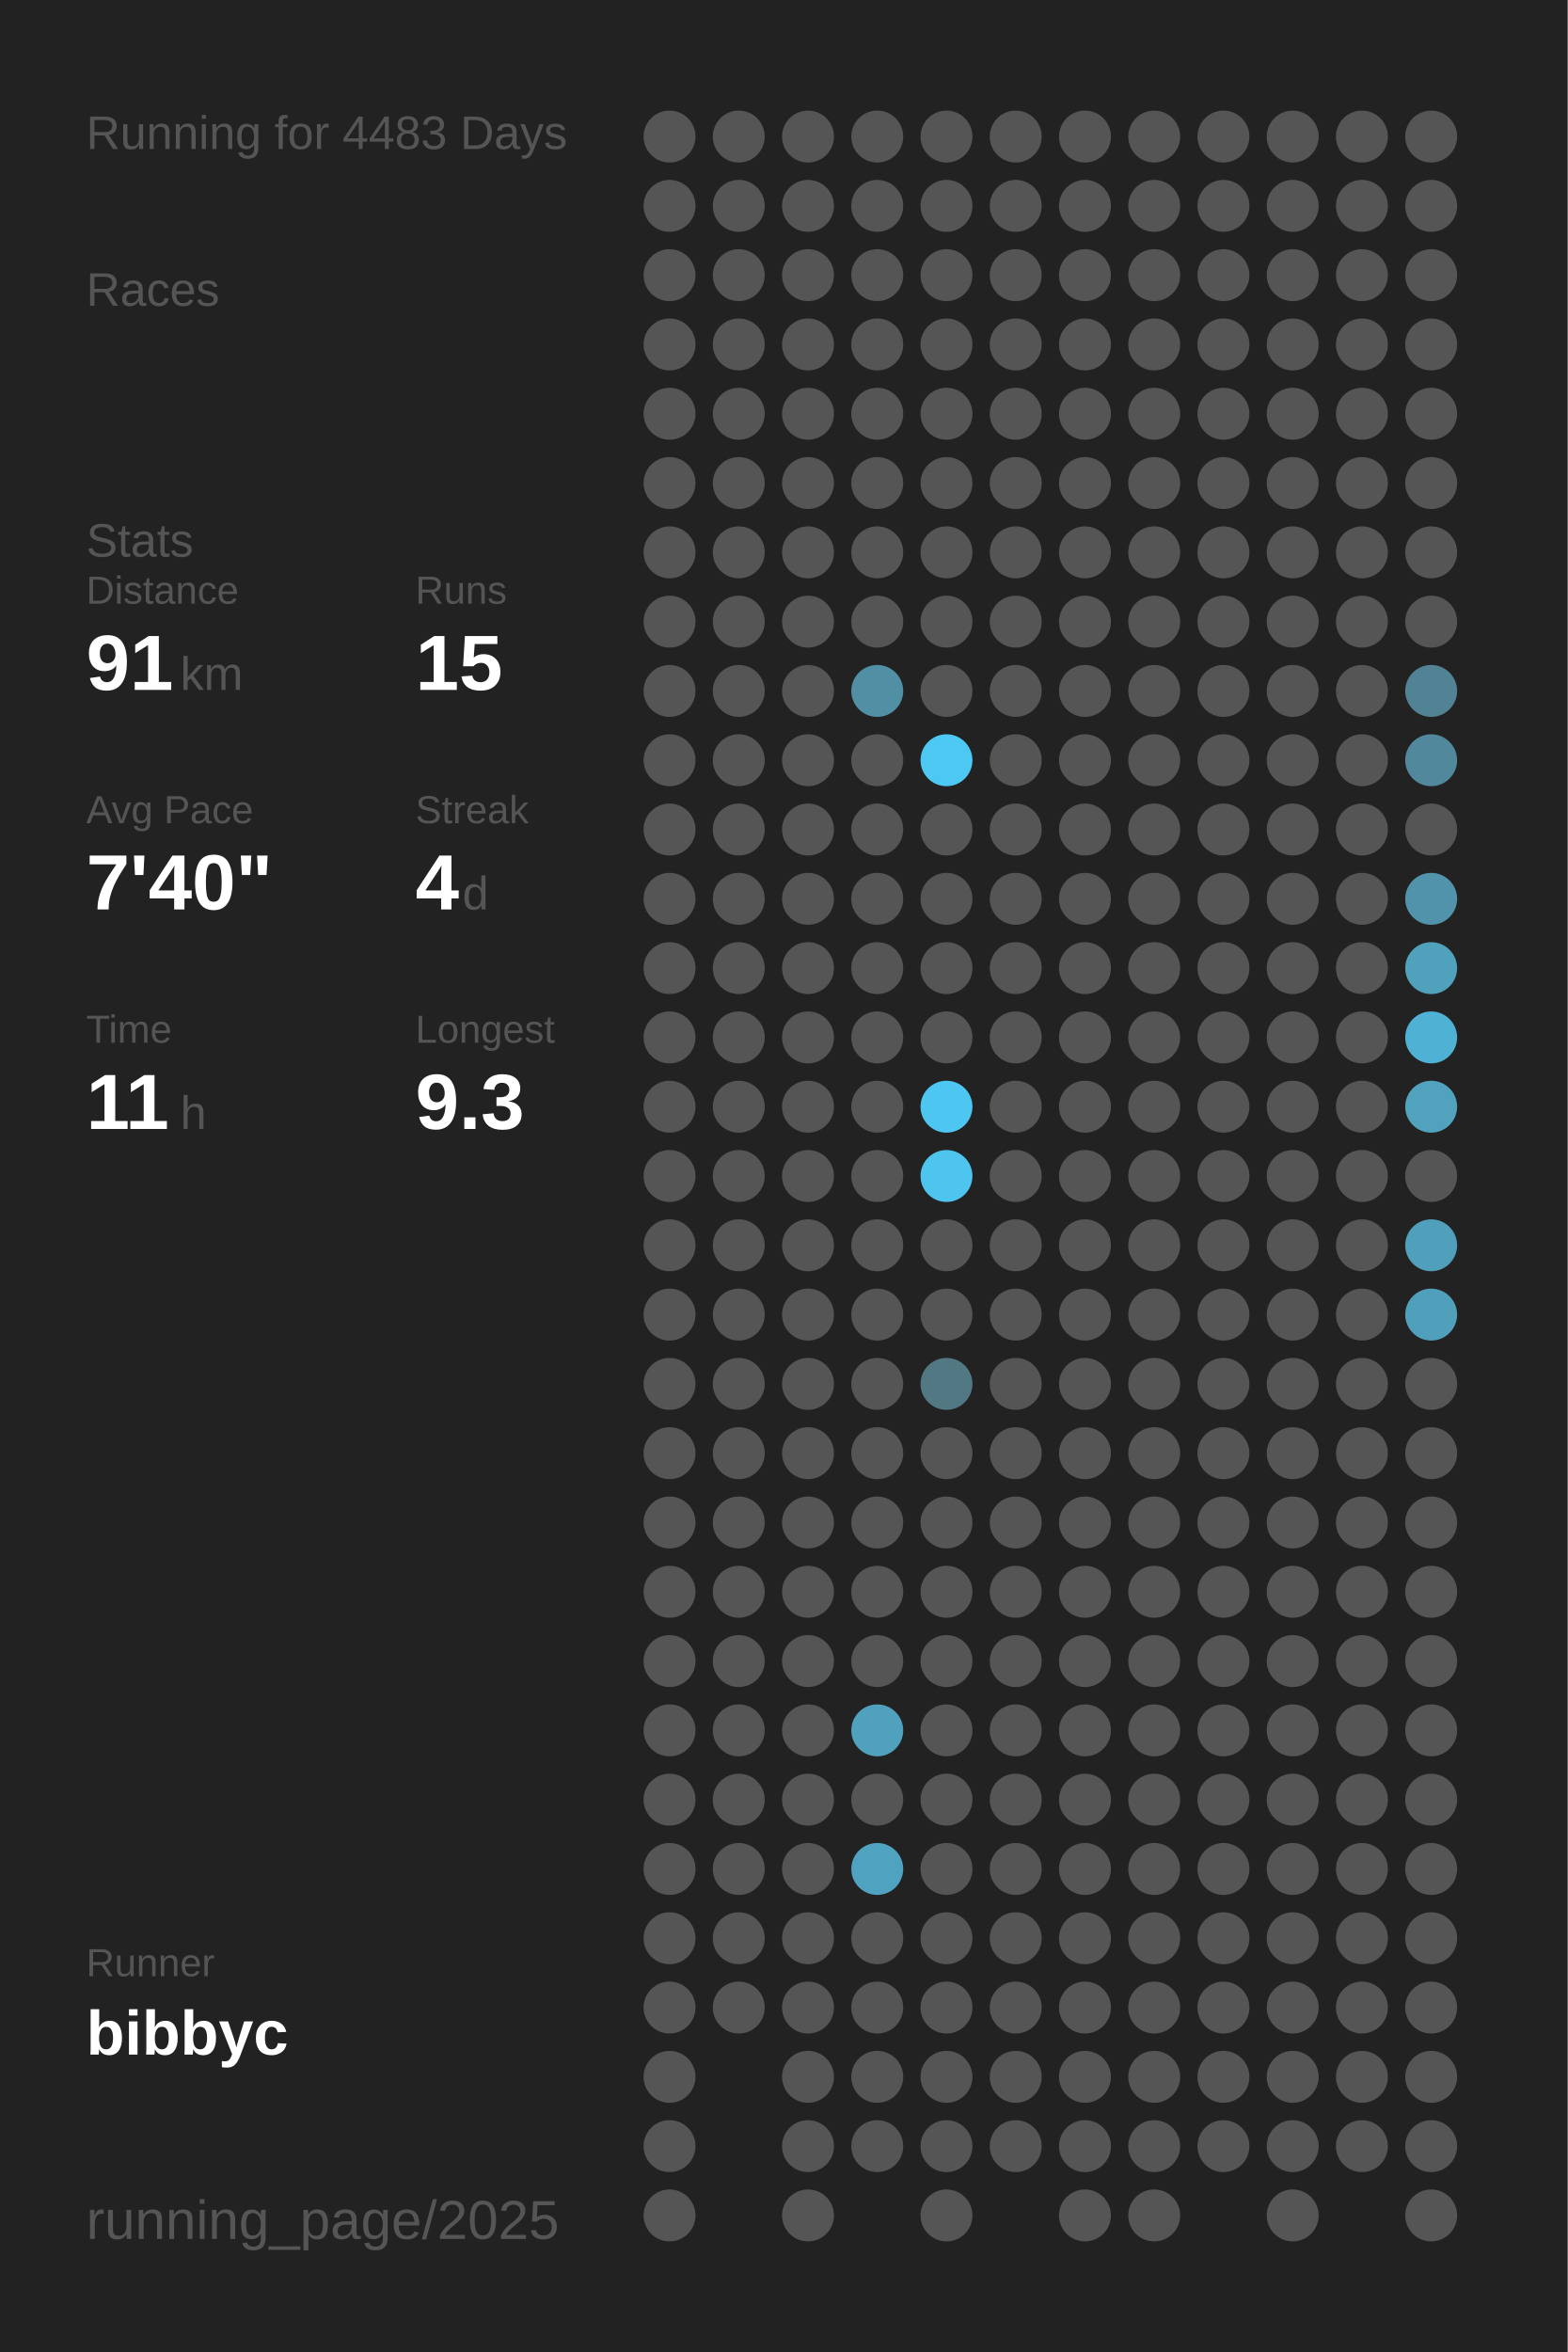
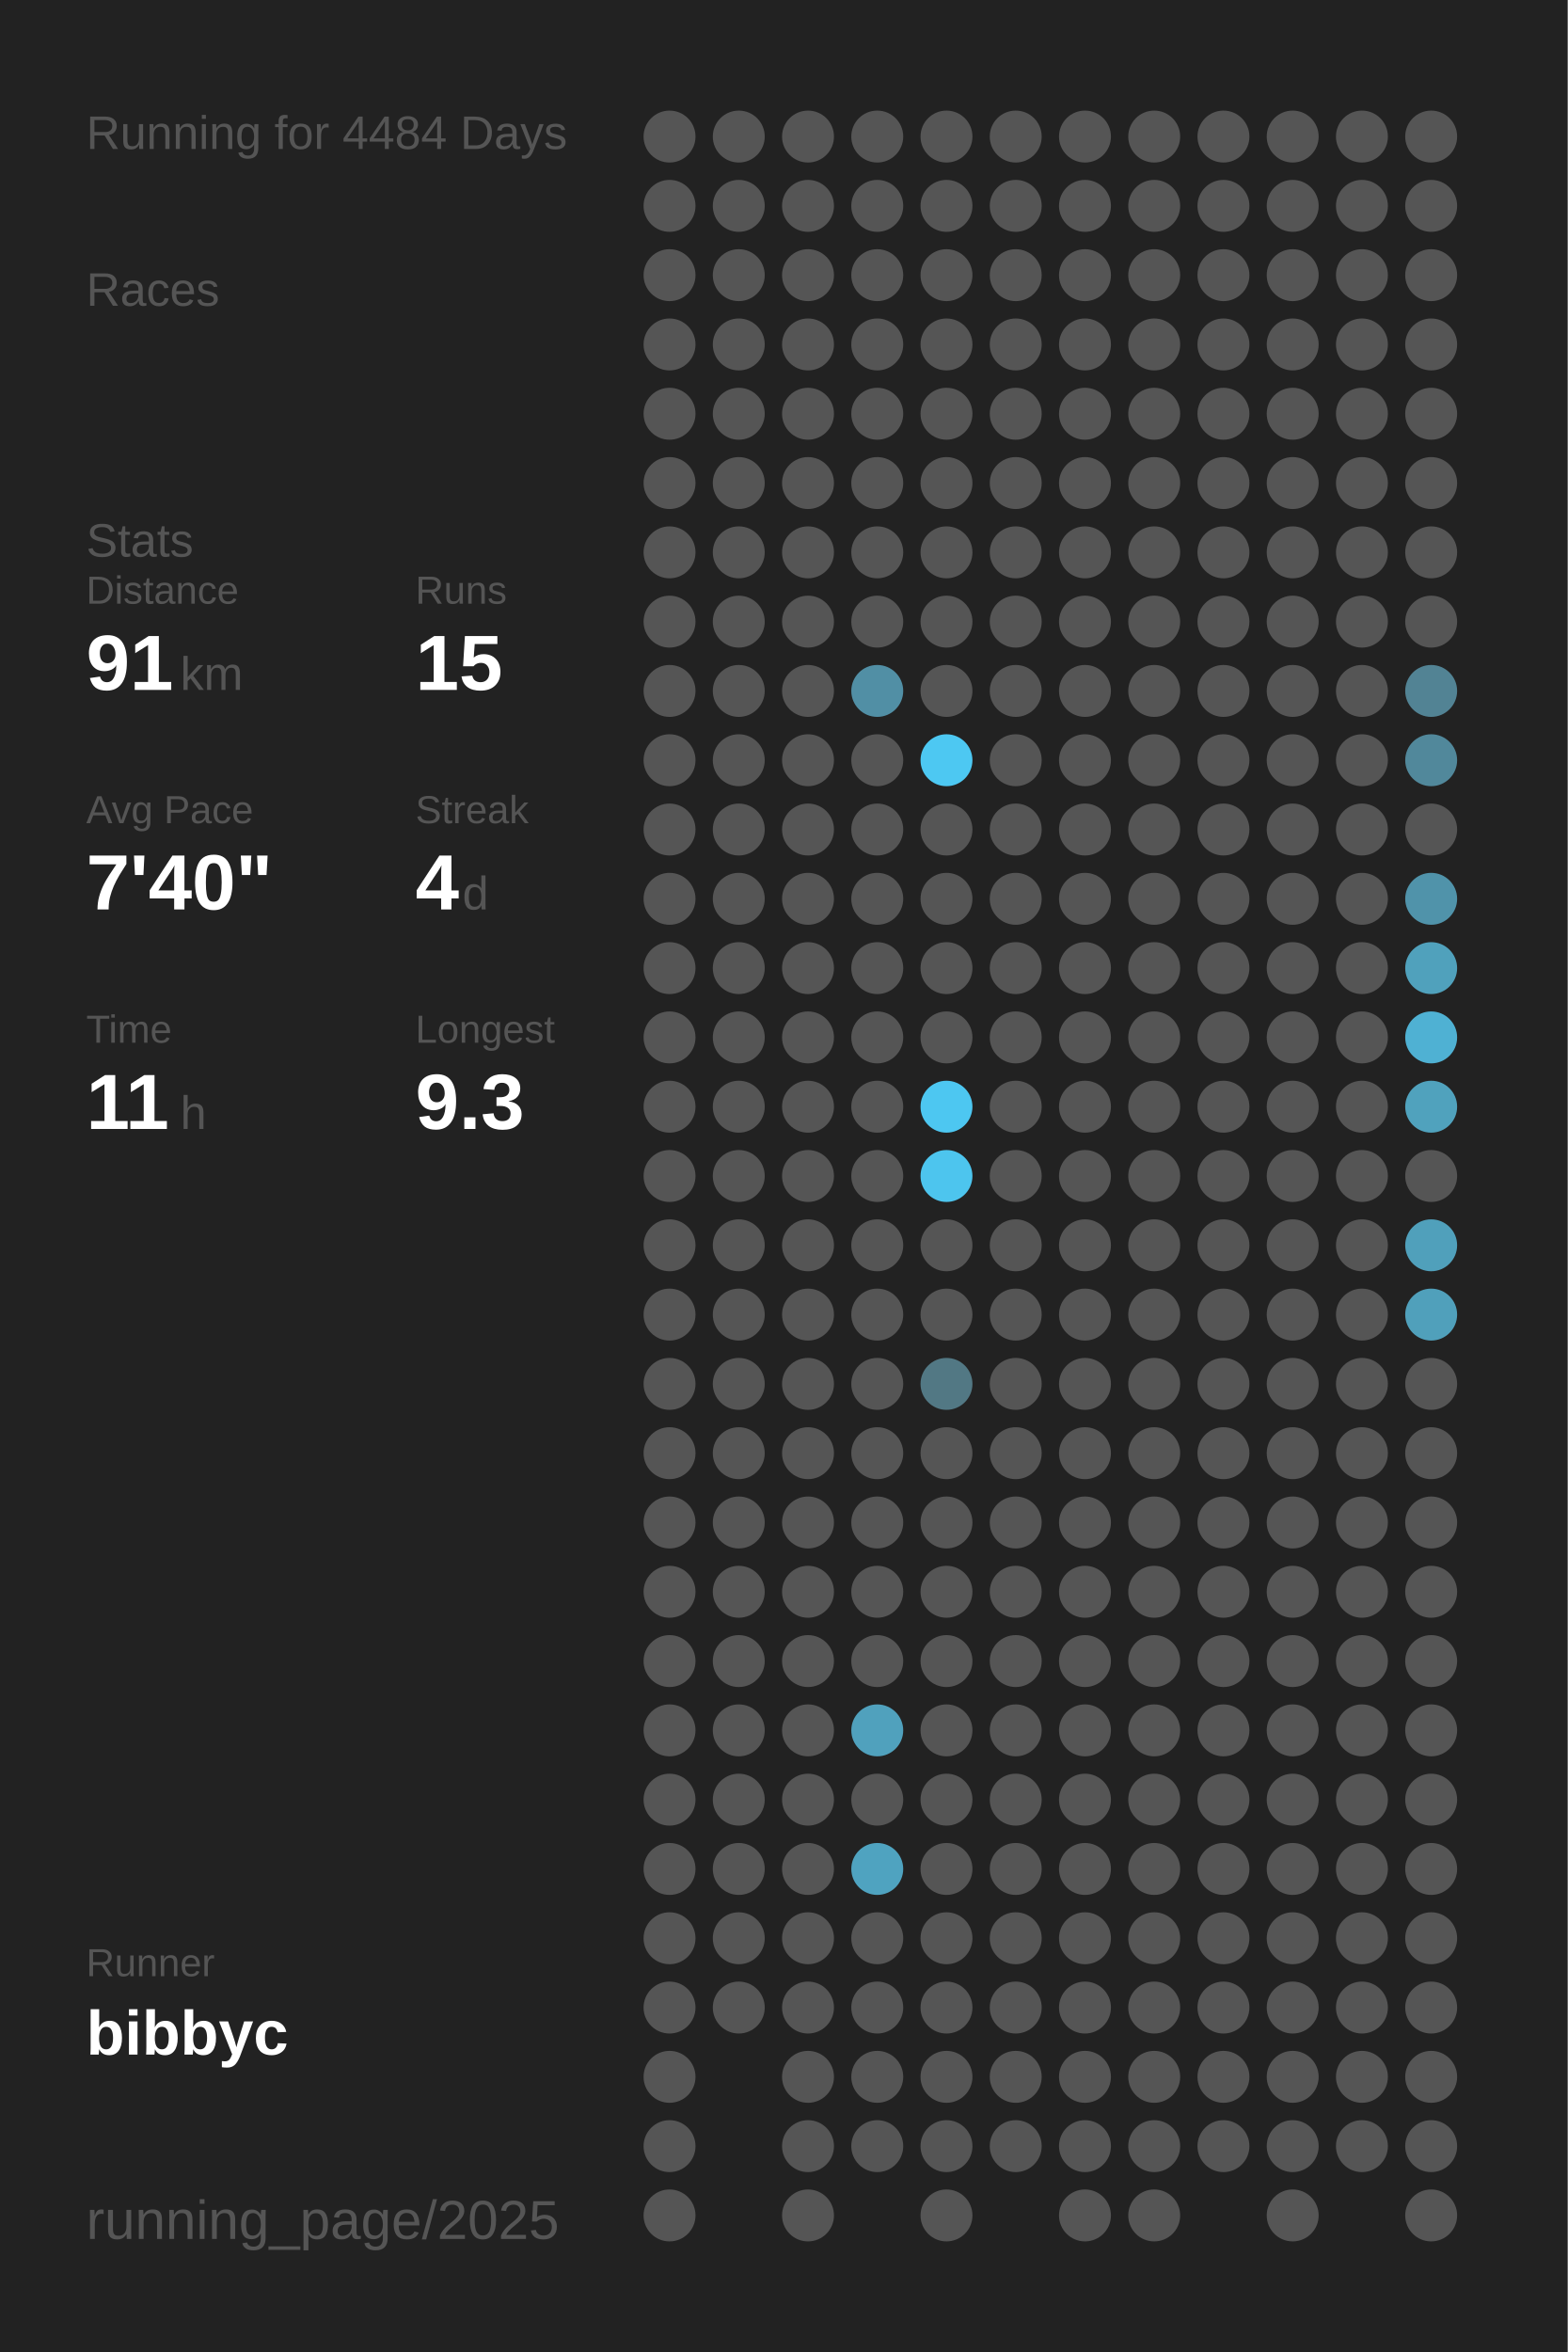
<svg xmlns="http://www.w3.org/2000/svg" baseProfile="full" height="300mm" version="1.1" viewBox="0,0,200,300" width="200mm">
  <defs />
  <rect fill="#222222" height="300" width="200" x="0" y="0" />
-   <text fill="#555555" style="font-size:6px; font-family:Arial;" x="11" y="19">Running for 4483 Days</text>
+   <text fill="#555555" style="font-size:6px; font-family:Arial;" x="11" y="19">Running for 4484 Days</text>
  <text fill="#555555" style="font-size:6px; font-family:Arial;" x="11" y="39">Races</text>
  <text fill="#555555" style="font-size:6px; font-family:Arial;" x="11" y="71">Stats</text>
  <text fill="#555555" style="font-size:5px; font-family:Arial;" x="11" y="77">Distance</text>
  <text fill="#FFFFFF" style="font-size:10px; font-family:Arial; font-weight:bold;" x="11" y="88">91</text>
  <text fill="#555555" style="font-size:6px; font-family:Arial;" x="23" y="88">km</text>
  <text fill="#555555" style="font-size:5px; font-family:Arial;" x="53" y="77">Runs</text>
  <text fill="#FFFFFF" style="font-size:10px; font-family:Arial; font-weight:bold;" x="53" y="88">15</text>
  <text fill="#555555" style="font-size:5px; font-family:Arial;" x="11" y="105">Avg Pace</text>
  <text fill="#FFFFFF" style="font-size:10px; font-family:Arial; font-weight:bold;" x="11" y="116">7'40"</text>
  <text fill="#555555" style="font-size:5px; font-family:Arial;" x="53" y="105">Streak</text>
  <text fill="#FFFFFF" style="font-size:10px; font-family:Arial; font-weight:bold;" x="53" y="116">4</text>
  <text fill="#555555" style="font-size:6px; font-family:Arial;" x="59" y="116">d</text>
  <text fill="#555555" style="font-size:5px; font-family:Arial;" x="11" y="133">Time</text>
  <text fill="#FFFFFF" style="font-size:10px; font-family:Arial; font-weight:bold;" x="11" y="144">11</text>
  <text fill="#555555" style="font-size:6px; font-family:Arial;" x="23" y="144">h</text>
  <text fill="#555555" style="font-size:5px; font-family:Arial;" x="53" y="133">Longest</text>
  <text fill="#FFFFFF" style="font-size:10px; font-family:Arial; font-weight:bold;" x="53" y="144">9.3</text>
  <text fill="#555555" style="font-size:5px; font-family:Arial;" x="11" y="252.065">Runner</text>
  <text fill="#FFFFFF" style="font-size:8px; font-family:Arial; font-weight:bold;" x="11" y="262.065">bibbyc</text>
  <text fill="#555555" style="font-size:7px; font-family:Arial;" x="11" y="285.581">running_page/2025</text>
  <circle cx="85.417" cy="17.419" fill="#555555" r="3.312" />
  <circle cx="85.417" cy="26.258" fill="#555555" r="3.312" />
  <circle cx="85.417" cy="35.097" fill="#555555" r="3.312" />
  <circle cx="85.417" cy="43.935" fill="#555555" r="3.312" />
  <circle cx="85.417" cy="52.774" fill="#555555" r="3.312" />
  <circle cx="85.417" cy="61.613" fill="#555555" r="3.312" />
  <circle cx="85.417" cy="70.452" fill="#555555" r="3.312" />
  <circle cx="85.417" cy="79.29" fill="#555555" r="3.312" />
  <circle cx="85.417" cy="88.129" fill="#555555" r="3.312" />
  <circle cx="85.417" cy="96.968" fill="#555555" r="3.312" />
  <circle cx="85.417" cy="105.806" fill="#555555" r="3.312" />
  <circle cx="85.417" cy="114.645" fill="#555555" r="3.312" />
  <circle cx="85.417" cy="123.484" fill="#555555" r="3.312" />
  <circle cx="85.417" cy="132.323" fill="#555555" r="3.312" />
  <circle cx="85.417" cy="141.161" fill="#555555" r="3.312" />
  <circle cx="85.417" cy="150" fill="#555555" r="3.312" />
  <circle cx="85.417" cy="158.839" fill="#555555" r="3.312" />
  <circle cx="85.417" cy="167.677" fill="#555555" r="3.312" />
  <circle cx="85.417" cy="176.516" fill="#555555" r="3.312" />
  <circle cx="85.417" cy="185.355" fill="#555555" r="3.312" />
  <circle cx="85.417" cy="194.194" fill="#555555" r="3.312" />
  <circle cx="85.417" cy="203.032" fill="#555555" r="3.312" />
  <circle cx="85.417" cy="211.871" fill="#555555" r="3.312" />
  <circle cx="85.417" cy="220.71" fill="#555555" r="3.312" />
  <circle cx="85.417" cy="229.548" fill="#555555" r="3.312" />
  <circle cx="85.417" cy="238.387" fill="#555555" r="3.312" />
  <circle cx="85.417" cy="247.226" fill="#555555" r="3.312" />
  <circle cx="85.417" cy="256.065" fill="#555555" r="3.312" />
  <circle cx="85.417" cy="264.903" fill="#555555" r="3.312" />
  <circle cx="85.417" cy="273.742" fill="#555555" r="3.312" />
  <circle cx="85.417" cy="282.581" fill="#555555" r="3.312" />
  <circle cx="94.25" cy="17.419" fill="#555555" r="3.312" />
  <circle cx="94.25" cy="26.258" fill="#555555" r="3.312" />
  <circle cx="94.25" cy="35.097" fill="#555555" r="3.312" />
  <circle cx="94.25" cy="43.935" fill="#555555" r="3.312" />
  <circle cx="94.25" cy="52.774" fill="#555555" r="3.312" />
  <circle cx="94.25" cy="61.613" fill="#555555" r="3.312" />
  <circle cx="94.25" cy="70.452" fill="#555555" r="3.312" />
  <circle cx="94.25" cy="79.29" fill="#555555" r="3.312" />
  <circle cx="94.25" cy="88.129" fill="#555555" r="3.312" />
  <circle cx="94.25" cy="96.968" fill="#555555" r="3.312" />
  <circle cx="94.25" cy="105.806" fill="#555555" r="3.312" />
  <circle cx="94.25" cy="114.645" fill="#555555" r="3.312" />
  <circle cx="94.25" cy="123.484" fill="#555555" r="3.312" />
  <circle cx="94.25" cy="132.323" fill="#555555" r="3.312" />
  <circle cx="94.25" cy="141.161" fill="#555555" r="3.312" />
  <circle cx="94.25" cy="150" fill="#555555" r="3.312" />
  <circle cx="94.25" cy="158.839" fill="#555555" r="3.312" />
  <circle cx="94.25" cy="167.677" fill="#555555" r="3.312" />
  <circle cx="94.25" cy="176.516" fill="#555555" r="3.312" />
  <circle cx="94.25" cy="185.355" fill="#555555" r="3.312" />
  <circle cx="94.25" cy="194.194" fill="#555555" r="3.312" />
  <circle cx="94.25" cy="203.032" fill="#555555" r="3.312" />
  <circle cx="94.25" cy="211.871" fill="#555555" r="3.312" />
  <circle cx="94.25" cy="220.71" fill="#555555" r="3.312" />
  <circle cx="94.25" cy="229.548" fill="#555555" r="3.312" />
  <circle cx="94.25" cy="238.387" fill="#555555" r="3.312" />
  <circle cx="94.25" cy="247.226" fill="#555555" r="3.312" />
  <circle cx="94.25" cy="256.065" fill="#555555" r="3.312" />
  <circle cx="103.083" cy="17.419" fill="#555555" r="3.312" />
  <circle cx="103.083" cy="26.258" fill="#555555" r="3.312" />
  <circle cx="103.083" cy="35.097" fill="#555555" r="3.312" />
  <circle cx="103.083" cy="43.935" fill="#555555" r="3.312" />
  <circle cx="103.083" cy="52.774" fill="#555555" r="3.312" />
  <circle cx="103.083" cy="61.613" fill="#555555" r="3.312" />
  <circle cx="103.083" cy="70.452" fill="#555555" r="3.312" />
  <circle cx="103.083" cy="79.29" fill="#555555" r="3.312" />
  <circle cx="103.083" cy="88.129" fill="#555555" r="3.312" />
  <circle cx="103.083" cy="96.968" fill="#555555" r="3.312" />
  <circle cx="103.083" cy="105.806" fill="#555555" r="3.312" />
  <circle cx="103.083" cy="114.645" fill="#555555" r="3.312" />
  <circle cx="103.083" cy="123.484" fill="#555555" r="3.312" />
  <circle cx="103.083" cy="132.323" fill="#555555" r="3.312" />
  <circle cx="103.083" cy="141.161" fill="#555555" r="3.312" />
  <circle cx="103.083" cy="150" fill="#555555" r="3.312" />
  <circle cx="103.083" cy="158.839" fill="#555555" r="3.312" />
  <circle cx="103.083" cy="167.677" fill="#555555" r="3.312" />
  <circle cx="103.083" cy="176.516" fill="#555555" r="3.312" />
  <circle cx="103.083" cy="185.355" fill="#555555" r="3.312" />
  <circle cx="103.083" cy="194.194" fill="#555555" r="3.312" />
  <circle cx="103.083" cy="203.032" fill="#555555" r="3.312" />
  <circle cx="103.083" cy="211.871" fill="#555555" r="3.312" />
  <circle cx="103.083" cy="220.71" fill="#555555" r="3.312" />
  <circle cx="103.083" cy="229.548" fill="#555555" r="3.312" />
  <circle cx="103.083" cy="238.387" fill="#555555" r="3.312" />
  <circle cx="103.083" cy="247.226" fill="#555555" r="3.312" />
  <circle cx="103.083" cy="256.065" fill="#555555" r="3.312" />
  <circle cx="103.083" cy="264.903" fill="#555555" r="3.312" />
  <circle cx="103.083" cy="273.742" fill="#555555" r="3.312" />
  <circle cx="103.083" cy="282.581" fill="#555555" r="3.312" />
  <circle cx="111.917" cy="17.419" fill="#555555" r="3.312" />
  <circle cx="111.917" cy="26.258" fill="#555555" r="3.312" />
  <circle cx="111.917" cy="35.097" fill="#555555" r="3.312" />
  <circle cx="111.917" cy="43.935" fill="#555555" r="3.312" />
  <circle cx="111.917" cy="52.774" fill="#555555" r="3.312" />
  <circle cx="111.917" cy="61.613" fill="#555555" r="3.312" />
  <circle cx="111.917" cy="70.452" fill="#555555" r="3.312" />
  <circle cx="111.917" cy="79.29" fill="#555555" r="3.312" />
  <circle cx="111.917" cy="88.129" fill="#518fa5" r="3.312" />
  <circle cx="111.917" cy="96.968" fill="#555555" r="3.312" />
  <circle cx="111.917" cy="105.806" fill="#555555" r="3.312" />
  <circle cx="111.917" cy="114.645" fill="#555555" r="3.312" />
  <circle cx="111.917" cy="123.484" fill="#555555" r="3.312" />
  <circle cx="111.917" cy="132.323" fill="#555555" r="3.312" />
  <circle cx="111.917" cy="141.161" fill="#555555" r="3.312" />
  <circle cx="111.917" cy="150" fill="#555555" r="3.312" />
  <circle cx="111.917" cy="158.839" fill="#555555" r="3.312" />
  <circle cx="111.917" cy="167.677" fill="#555555" r="3.312" />
  <circle cx="111.917" cy="176.516" fill="#555555" r="3.312" />
  <circle cx="111.917" cy="185.355" fill="#555555" r="3.312" />
  <circle cx="111.917" cy="194.194" fill="#555555" r="3.312" />
  <circle cx="111.917" cy="203.032" fill="#555555" r="3.312" />
  <circle cx="111.917" cy="211.871" fill="#555555" r="3.312" />
  <circle cx="111.917" cy="220.71" fill="#50a1bd" r="3.312" />
  <circle cx="111.917" cy="229.548" fill="#555555" r="3.312" />
  <circle cx="111.917" cy="238.387" fill="#4fa3c0" r="3.312" />
  <circle cx="111.917" cy="247.226" fill="#555555" r="3.312" />
  <circle cx="111.917" cy="256.065" fill="#555555" r="3.312" />
  <circle cx="111.917" cy="264.903" fill="#555555" r="3.312" />
  <circle cx="111.917" cy="273.742" fill="#555555" r="3.312" />
  <circle cx="120.75" cy="17.419" fill="#555555" r="3.312" />
  <circle cx="120.75" cy="26.258" fill="#555555" r="3.312" />
  <circle cx="120.75" cy="35.097" fill="#555555" r="3.312" />
  <circle cx="120.75" cy="43.935" fill="#555555" r="3.312" />
  <circle cx="120.75" cy="52.774" fill="#555555" r="3.312" />
  <circle cx="120.75" cy="61.613" fill="#555555" r="3.312" />
  <circle cx="120.75" cy="70.452" fill="#555555" r="3.312" />
  <circle cx="120.75" cy="79.29" fill="#555555" r="3.312" />
  <circle cx="120.75" cy="88.129" fill="#555555" r="3.312" />
  <circle cx="120.75" cy="96.968" fill="#4dc8f2" r="3.312" />
  <circle cx="120.75" cy="105.806" fill="#555555" r="3.312" />
  <circle cx="120.75" cy="114.645" fill="#555555" r="3.312" />
  <circle cx="120.75" cy="123.484" fill="#555555" r="3.312" />
  <circle cx="120.75" cy="132.323" fill="#555555" r="3.312" />
  <circle cx="120.75" cy="141.161" fill="#4dc7f1" r="3.312" />
  <circle cx="120.75" cy="150" fill="#4dc5ee" r="3.312" />
  <circle cx="120.75" cy="158.839" fill="#555555" r="3.312" />
  <circle cx="120.75" cy="167.677" fill="#555555" r="3.312" />
  <circle cx="120.75" cy="176.516" fill="#527884" r="3.312" />
  <circle cx="120.75" cy="185.355" fill="#555555" r="3.312" />
  <circle cx="120.75" cy="194.194" fill="#555555" r="3.312" />
  <circle cx="120.75" cy="203.032" fill="#555555" r="3.312" />
  <circle cx="120.75" cy="211.871" fill="#555555" r="3.312" />
  <circle cx="120.75" cy="220.71" fill="#555555" r="3.312" />
  <circle cx="120.75" cy="229.548" fill="#555555" r="3.312" />
  <circle cx="120.75" cy="238.387" fill="#555555" r="3.312" />
  <circle cx="120.75" cy="247.226" fill="#555555" r="3.312" />
  <circle cx="120.75" cy="256.065" fill="#555555" r="3.312" />
  <circle cx="120.75" cy="264.903" fill="#555555" r="3.312" />
  <circle cx="120.75" cy="273.742" fill="#555555" r="3.312" />
  <circle cx="120.75" cy="282.581" fill="#555555" r="3.312" />
  <circle cx="129.583" cy="17.419" fill="#555555" r="3.312" />
  <circle cx="129.583" cy="26.258" fill="#555555" r="3.312" />
  <circle cx="129.583" cy="35.097" fill="#555555" r="3.312" />
  <circle cx="129.583" cy="43.935" fill="#555555" r="3.312" />
  <circle cx="129.583" cy="52.774" fill="#555555" r="3.312" />
  <circle cx="129.583" cy="61.613" fill="#555555" r="3.312" />
  <circle cx="129.583" cy="70.452" fill="#555555" r="3.312" />
  <circle cx="129.583" cy="79.29" fill="#555555" r="3.312" />
  <circle cx="129.583" cy="88.129" fill="#555555" r="3.312" />
  <circle cx="129.583" cy="96.968" fill="#555555" r="3.312" />
  <circle cx="129.583" cy="105.806" fill="#555555" r="3.312" />
  <circle cx="129.583" cy="114.645" fill="#555555" r="3.312" />
  <circle cx="129.583" cy="123.484" fill="#555555" r="3.312" />
  <circle cx="129.583" cy="132.323" fill="#555555" r="3.312" />
  <circle cx="129.583" cy="141.161" fill="#555555" r="3.312" />
  <circle cx="129.583" cy="150" fill="#555555" r="3.312" />
  <circle cx="129.583" cy="158.839" fill="#555555" r="3.312" />
  <circle cx="129.583" cy="167.677" fill="#555555" r="3.312" />
  <circle cx="129.583" cy="176.516" fill="#555555" r="3.312" />
  <circle cx="129.583" cy="185.355" fill="#555555" r="3.312" />
  <circle cx="129.583" cy="194.194" fill="#555555" r="3.312" />
  <circle cx="129.583" cy="203.032" fill="#555555" r="3.312" />
  <circle cx="129.583" cy="211.871" fill="#555555" r="3.312" />
  <circle cx="129.583" cy="220.71" fill="#555555" r="3.312" />
  <circle cx="129.583" cy="229.548" fill="#555555" r="3.312" />
  <circle cx="129.583" cy="238.387" fill="#555555" r="3.312" />
  <circle cx="129.583" cy="247.226" fill="#555555" r="3.312" />
  <circle cx="129.583" cy="256.065" fill="#555555" r="3.312" />
  <circle cx="129.583" cy="264.903" fill="#555555" r="3.312" />
  <circle cx="129.583" cy="273.742" fill="#555555" r="3.312" />
  <circle cx="138.417" cy="17.419" fill="#555555" r="3.312" />
  <circle cx="138.417" cy="26.258" fill="#555555" r="3.312" />
  <circle cx="138.417" cy="35.097" fill="#555555" r="3.312" />
  <circle cx="138.417" cy="43.935" fill="#555555" r="3.312" />
  <circle cx="138.417" cy="52.774" fill="#555555" r="3.312" />
  <circle cx="138.417" cy="61.613" fill="#555555" r="3.312" />
  <circle cx="138.417" cy="70.452" fill="#555555" r="3.312" />
  <circle cx="138.417" cy="79.29" fill="#555555" r="3.312" />
  <circle cx="138.417" cy="88.129" fill="#555555" r="3.312" />
  <circle cx="138.417" cy="96.968" fill="#555555" r="3.312" />
  <circle cx="138.417" cy="105.806" fill="#555555" r="3.312" />
  <circle cx="138.417" cy="114.645" fill="#555555" r="3.312" />
  <circle cx="138.417" cy="123.484" fill="#555555" r="3.312" />
  <circle cx="138.417" cy="132.323" fill="#555555" r="3.312" />
  <circle cx="138.417" cy="141.161" fill="#555555" r="3.312" />
  <circle cx="138.417" cy="150" fill="#555555" r="3.312" />
  <circle cx="138.417" cy="158.839" fill="#555555" r="3.312" />
  <circle cx="138.417" cy="167.677" fill="#555555" r="3.312" />
  <circle cx="138.417" cy="176.516" fill="#555555" r="3.312" />
  <circle cx="138.417" cy="185.355" fill="#555555" r="3.312" />
  <circle cx="138.417" cy="194.194" fill="#555555" r="3.312" />
  <circle cx="138.417" cy="203.032" fill="#555555" r="3.312" />
  <circle cx="138.417" cy="211.871" fill="#555555" r="3.312" />
  <circle cx="138.417" cy="220.71" fill="#555555" r="3.312" />
  <circle cx="138.417" cy="229.548" fill="#555555" r="3.312" />
  <circle cx="138.417" cy="238.387" fill="#555555" r="3.312" />
  <circle cx="138.417" cy="247.226" fill="#555555" r="3.312" />
  <circle cx="138.417" cy="256.065" fill="#555555" r="3.312" />
  <circle cx="138.417" cy="264.903" fill="#555555" r="3.312" />
  <circle cx="138.417" cy="273.742" fill="#555555" r="3.312" />
  <circle cx="138.417" cy="282.581" fill="#555555" r="3.312" />
  <circle cx="147.25" cy="17.419" fill="#555555" r="3.312" />
  <circle cx="147.25" cy="26.258" fill="#555555" r="3.312" />
  <circle cx="147.25" cy="35.097" fill="#555555" r="3.312" />
  <circle cx="147.25" cy="43.935" fill="#555555" r="3.312" />
  <circle cx="147.25" cy="52.774" fill="#555555" r="3.312" />
  <circle cx="147.25" cy="61.613" fill="#555555" r="3.312" />
  <circle cx="147.25" cy="70.452" fill="#555555" r="3.312" />
  <circle cx="147.25" cy="79.29" fill="#555555" r="3.312" />
  <circle cx="147.25" cy="88.129" fill="#555555" r="3.312" />
  <circle cx="147.25" cy="96.968" fill="#555555" r="3.312" />
  <circle cx="147.25" cy="105.806" fill="#555555" r="3.312" />
  <circle cx="147.25" cy="114.645" fill="#555555" r="3.312" />
  <circle cx="147.25" cy="123.484" fill="#555555" r="3.312" />
  <circle cx="147.25" cy="132.323" fill="#555555" r="3.312" />
  <circle cx="147.25" cy="141.161" fill="#555555" r="3.312" />
  <circle cx="147.25" cy="150" fill="#555555" r="3.312" />
  <circle cx="147.25" cy="158.839" fill="#555555" r="3.312" />
  <circle cx="147.25" cy="167.677" fill="#555555" r="3.312" />
  <circle cx="147.25" cy="176.516" fill="#555555" r="3.312" />
  <circle cx="147.25" cy="185.355" fill="#555555" r="3.312" />
  <circle cx="147.25" cy="194.194" fill="#555555" r="3.312" />
  <circle cx="147.25" cy="203.032" fill="#555555" r="3.312" />
  <circle cx="147.25" cy="211.871" fill="#555555" r="3.312" />
  <circle cx="147.25" cy="220.71" fill="#555555" r="3.312" />
  <circle cx="147.25" cy="229.548" fill="#555555" r="3.312" />
  <circle cx="147.25" cy="238.387" fill="#555555" r="3.312" />
  <circle cx="147.25" cy="247.226" fill="#555555" r="3.312" />
  <circle cx="147.25" cy="256.065" fill="#555555" r="3.312" />
  <circle cx="147.25" cy="264.903" fill="#555555" r="3.312" />
  <circle cx="147.25" cy="273.742" fill="#555555" r="3.312" />
  <circle cx="147.25" cy="282.581" fill="#555555" r="3.312" />
  <circle cx="156.083" cy="17.419" fill="#555555" r="3.312" />
  <circle cx="156.083" cy="26.258" fill="#555555" r="3.312" />
  <circle cx="156.083" cy="35.097" fill="#555555" r="3.312" />
  <circle cx="156.083" cy="43.935" fill="#555555" r="3.312" />
  <circle cx="156.083" cy="52.774" fill="#555555" r="3.312" />
  <circle cx="156.083" cy="61.613" fill="#555555" r="3.312" />
  <circle cx="156.083" cy="70.452" fill="#555555" r="3.312" />
  <circle cx="156.083" cy="79.29" fill="#555555" r="3.312" />
  <circle cx="156.083" cy="88.129" fill="#555555" r="3.312" />
  <circle cx="156.083" cy="96.968" fill="#555555" r="3.312" />
  <circle cx="156.083" cy="105.806" fill="#555555" r="3.312" />
  <circle cx="156.083" cy="114.645" fill="#555555" r="3.312" />
  <circle cx="156.083" cy="123.484" fill="#555555" r="3.312" />
  <circle cx="156.083" cy="132.323" fill="#555555" r="3.312" />
  <circle cx="156.083" cy="141.161" fill="#555555" r="3.312" />
  <circle cx="156.083" cy="150" fill="#555555" r="3.312" />
  <circle cx="156.083" cy="158.839" fill="#555555" r="3.312" />
  <circle cx="156.083" cy="167.677" fill="#555555" r="3.312" />
  <circle cx="156.083" cy="176.516" fill="#555555" r="3.312" />
  <circle cx="156.083" cy="185.355" fill="#555555" r="3.312" />
  <circle cx="156.083" cy="194.194" fill="#555555" r="3.312" />
  <circle cx="156.083" cy="203.032" fill="#555555" r="3.312" />
  <circle cx="156.083" cy="211.871" fill="#555555" r="3.312" />
  <circle cx="156.083" cy="220.71" fill="#555555" r="3.312" />
  <circle cx="156.083" cy="229.548" fill="#555555" r="3.312" />
  <circle cx="156.083" cy="238.387" fill="#555555" r="3.312" />
  <circle cx="156.083" cy="247.226" fill="#555555" r="3.312" />
  <circle cx="156.083" cy="256.065" fill="#555555" r="3.312" />
  <circle cx="156.083" cy="264.903" fill="#555555" r="3.312" />
  <circle cx="156.083" cy="273.742" fill="#555555" r="3.312" />
  <circle cx="164.917" cy="17.419" fill="#555555" r="3.312" />
  <circle cx="164.917" cy="26.258" fill="#555555" r="3.312" />
  <circle cx="164.917" cy="35.097" fill="#555555" r="3.312" />
  <circle cx="164.917" cy="43.935" fill="#555555" r="3.312" />
  <circle cx="164.917" cy="52.774" fill="#555555" r="3.312" />
  <circle cx="164.917" cy="61.613" fill="#555555" r="3.312" />
  <circle cx="164.917" cy="70.452" fill="#555555" r="3.312" />
  <circle cx="164.917" cy="79.29" fill="#555555" r="3.312" />
  <circle cx="164.917" cy="88.129" fill="#555555" r="3.312" />
  <circle cx="164.917" cy="96.968" fill="#555555" r="3.312" />
  <circle cx="164.917" cy="105.806" fill="#555555" r="3.312" />
  <circle cx="164.917" cy="114.645" fill="#555555" r="3.312" />
  <circle cx="164.917" cy="123.484" fill="#555555" r="3.312" />
  <circle cx="164.917" cy="132.323" fill="#555555" r="3.312" />
  <circle cx="164.917" cy="141.161" fill="#555555" r="3.312" />
  <circle cx="164.917" cy="150" fill="#555555" r="3.312" />
  <circle cx="164.917" cy="158.839" fill="#555555" r="3.312" />
  <circle cx="164.917" cy="167.677" fill="#555555" r="3.312" />
  <circle cx="164.917" cy="176.516" fill="#555555" r="3.312" />
  <circle cx="164.917" cy="185.355" fill="#555555" r="3.312" />
  <circle cx="164.917" cy="194.194" fill="#555555" r="3.312" />
  <circle cx="164.917" cy="203.032" fill="#555555" r="3.312" />
  <circle cx="164.917" cy="211.871" fill="#555555" r="3.312" />
  <circle cx="164.917" cy="220.71" fill="#555555" r="3.312" />
  <circle cx="164.917" cy="229.548" fill="#555555" r="3.312" />
  <circle cx="164.917" cy="238.387" fill="#555555" r="3.312" />
  <circle cx="164.917" cy="247.226" fill="#555555" r="3.312" />
  <circle cx="164.917" cy="256.065" fill="#555555" r="3.312" />
  <circle cx="164.917" cy="264.903" fill="#555555" r="3.312" />
  <circle cx="164.917" cy="273.742" fill="#555555" r="3.312" />
  <circle cx="164.917" cy="282.581" fill="#555555" r="3.312" />
  <circle cx="173.75" cy="17.419" fill="#555555" r="3.312" />
  <circle cx="173.75" cy="26.258" fill="#555555" r="3.312" />
  <circle cx="173.75" cy="35.097" fill="#555555" r="3.312" />
  <circle cx="173.75" cy="43.935" fill="#555555" r="3.312" />
  <circle cx="173.75" cy="52.774" fill="#555555" r="3.312" />
  <circle cx="173.75" cy="61.613" fill="#555555" r="3.312" />
  <circle cx="173.75" cy="70.452" fill="#555555" r="3.312" />
  <circle cx="173.75" cy="79.29" fill="#555555" r="3.312" />
  <circle cx="173.75" cy="88.129" fill="#555555" r="3.312" />
  <circle cx="173.75" cy="96.968" fill="#555555" r="3.312" />
  <circle cx="173.75" cy="105.806" fill="#555555" r="3.312" />
  <circle cx="173.75" cy="114.645" fill="#555555" r="3.312" />
  <circle cx="173.75" cy="123.484" fill="#555555" r="3.312" />
  <circle cx="173.75" cy="132.323" fill="#555555" r="3.312" />
  <circle cx="173.75" cy="141.161" fill="#555555" r="3.312" />
  <circle cx="173.75" cy="150" fill="#555555" r="3.312" />
  <circle cx="173.75" cy="158.839" fill="#555555" r="3.312" />
  <circle cx="173.75" cy="167.677" fill="#555555" r="3.312" />
  <circle cx="173.75" cy="176.516" fill="#555555" r="3.312" />
  <circle cx="173.75" cy="185.355" fill="#555555" r="3.312" />
  <circle cx="173.75" cy="194.194" fill="#555555" r="3.312" />
  <circle cx="173.75" cy="203.032" fill="#555555" r="3.312" />
  <circle cx="173.75" cy="211.871" fill="#555555" r="3.312" />
  <circle cx="173.75" cy="220.71" fill="#555555" r="3.312" />
  <circle cx="173.75" cy="229.548" fill="#555555" r="3.312" />
  <circle cx="173.75" cy="238.387" fill="#555555" r="3.312" />
  <circle cx="173.75" cy="247.226" fill="#555555" r="3.312" />
  <circle cx="173.75" cy="256.065" fill="#555555" r="3.312" />
  <circle cx="173.75" cy="264.903" fill="#555555" r="3.312" />
  <circle cx="173.75" cy="273.742" fill="#555555" r="3.312" />
  <circle cx="182.583" cy="17.419" fill="#555555" r="3.312" />
  <circle cx="182.583" cy="26.258" fill="#555555" r="3.312" />
  <circle cx="182.583" cy="35.097" fill="#555555" r="3.312" />
  <circle cx="182.583" cy="43.935" fill="#555555" r="3.312" />
  <circle cx="182.583" cy="52.774" fill="#555555" r="3.312" />
  <circle cx="182.583" cy="61.613" fill="#555555" r="3.312" />
  <circle cx="182.583" cy="70.452" fill="#555555" r="3.312" />
  <circle cx="182.583" cy="79.29" fill="#555555" r="3.312" />
  <circle cx="182.583" cy="88.129" fill="#528394" r="3.312" />
  <circle cx="182.583" cy="96.968" fill="#51889b" r="3.312" />
  <circle cx="182.583" cy="105.806" fill="#555555" r="3.312" />
  <circle cx="182.583" cy="114.645" fill="#5093aa" r="3.312" />
  <circle cx="182.583" cy="123.484" fill="#50a1bc" r="3.312" />
  <circle cx="182.583" cy="132.323" fill="#4fb1d3" r="3.312" />
  <circle cx="182.583" cy="141.161" fill="#50a2bd" r="3.312" />
  <circle cx="182.583" cy="150" fill="#555555" r="3.312" />
  <circle cx="182.583" cy="158.839" fill="#50a0bb" r="3.312" />
  <circle cx="182.583" cy="167.677" fill="#50a0bb" r="3.312" />
  <circle cx="182.583" cy="176.516" fill="#555555" r="3.312" />
  <circle cx="182.583" cy="185.355" fill="#555555" r="3.312" />
  <circle cx="182.583" cy="194.194" fill="#555555" r="3.312" />
  <circle cx="182.583" cy="203.032" fill="#555555" r="3.312" />
  <circle cx="182.583" cy="211.871" fill="#555555" r="3.312" />
  <circle cx="182.583" cy="220.71" fill="#555555" r="3.312" />
  <circle cx="182.583" cy="229.548" fill="#555555" r="3.312" />
  <circle cx="182.583" cy="238.387" fill="#555555" r="3.312" />
  <circle cx="182.583" cy="247.226" fill="#555555" r="3.312" />
  <circle cx="182.583" cy="256.065" fill="#555555" r="3.312" />
  <circle cx="182.583" cy="264.903" fill="#555555" r="3.312" />
  <circle cx="182.583" cy="273.742" fill="#555555" r="3.312" />
  <circle cx="182.583" cy="282.581" fill="#555555" r="3.312" />
</svg>
